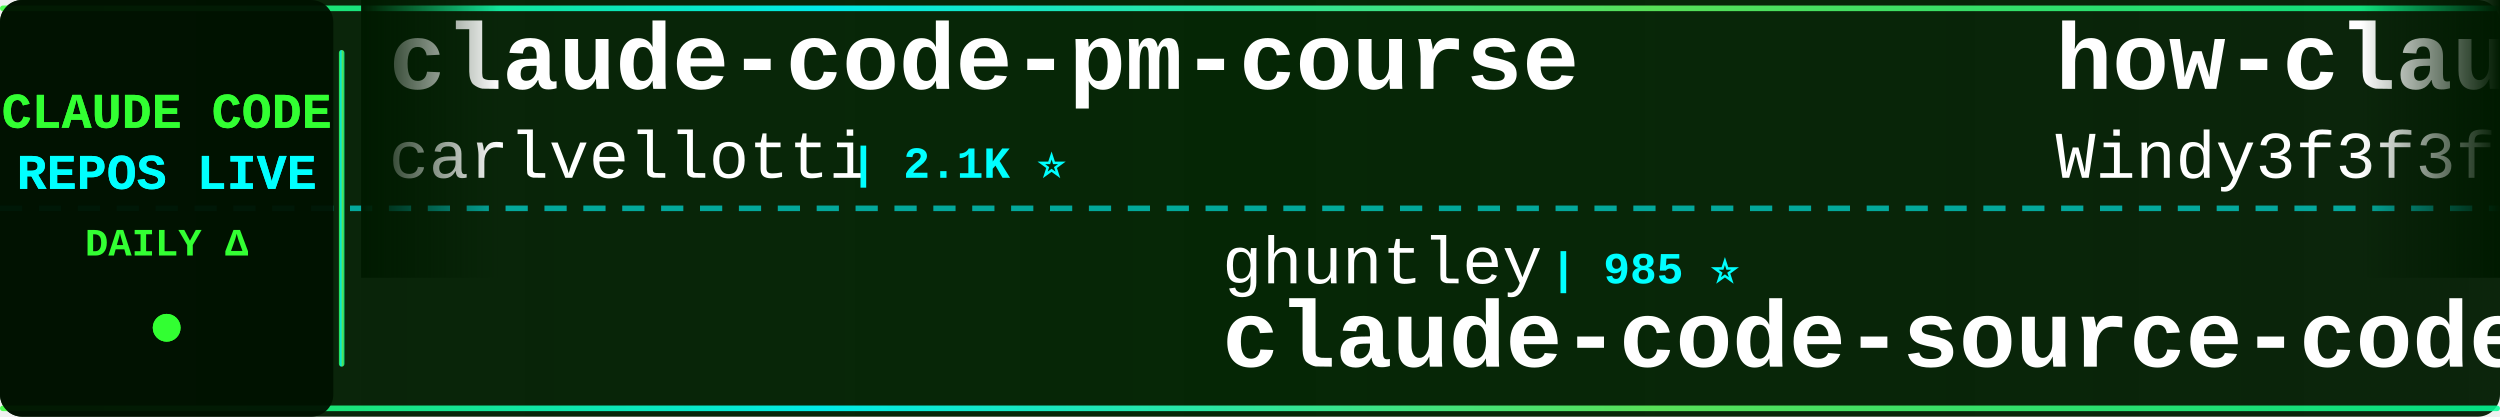
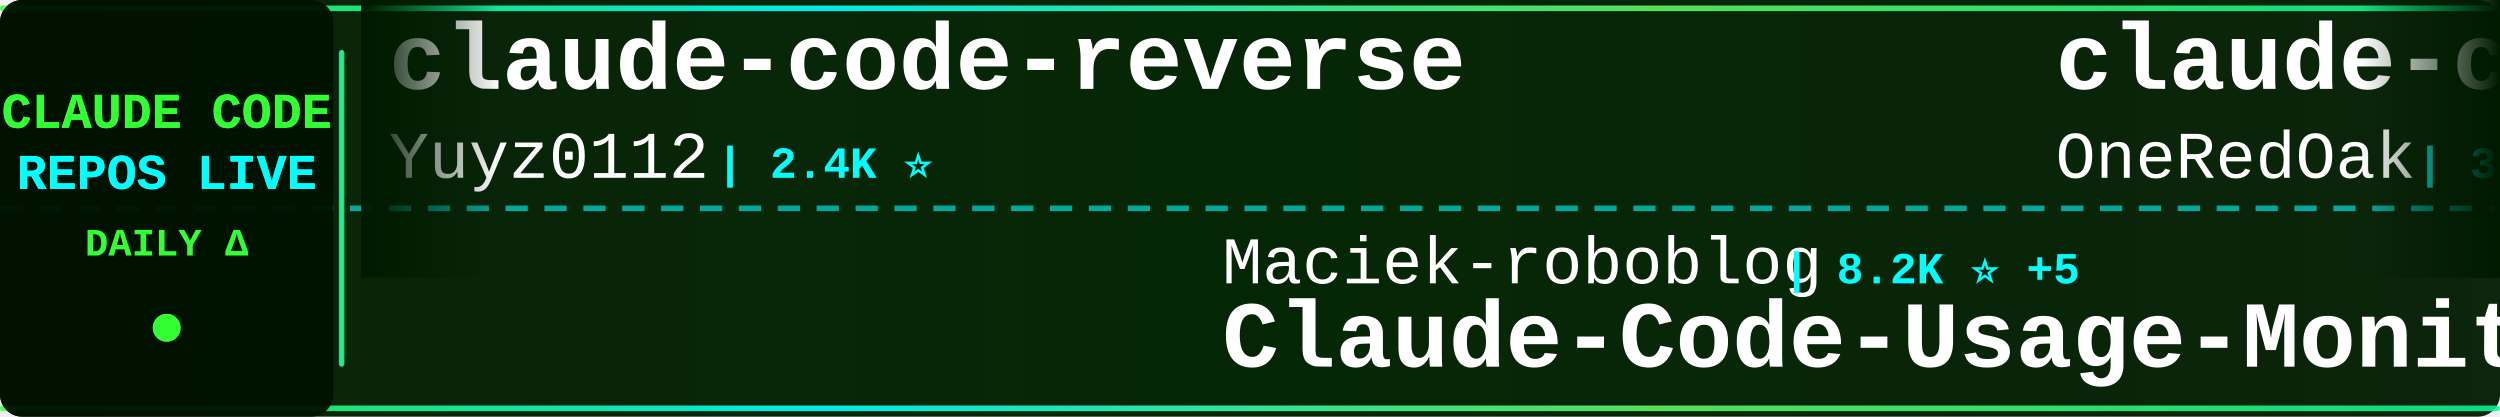
<svg xmlns="http://www.w3.org/2000/svg" width="900" height="150">
  <defs>
    <linearGradient id="tickerBg" x1="0%" y1="0%" x2="100%" y2="0%">
      <stop offset="0%" style="stop-color:#001a00;stop-opacity:0.95" />
      <stop offset="50%" style="stop-color:#002200;stop-opacity:0.98" />
      <stop offset="100%" style="stop-color:#001a00;stop-opacity:0.95" />
    </linearGradient>
    <linearGradient id="borderGrad" x1="0%" y1="0%" x2="100%" y2="0%">
      <stop offset="0%" style="stop-color:#33ff33;stop-opacity:0.85">
        <animate attributeName="stop-opacity" values="0.85;1;0.85" dur="2s" repeatCount="indefinite" />
      </stop>
      <stop offset="33%" style="stop-color:#00ffff;stop-opacity:0.9">
        <animate attributeName="stop-opacity" values="0.9;1;0.9" dur="2.2s" repeatCount="indefinite" />
      </stop>
      <stop offset="66%" style="stop-color:#66ff66;stop-opacity:0.85">
        <animate attributeName="stop-opacity" values="0.85;1;0.85" dur="1.8s" repeatCount="indefinite" />
      </stop>
      <stop offset="100%" style="stop-color:#00ff99;stop-opacity:0.85">
        <animate attributeName="stop-opacity" values="0.85;1;0.85" dur="2s" repeatCount="indefinite" />
      </stop>
    </linearGradient>
    <filter id="textGlow">
      <feGaussianBlur stdDeviation="0.1" result="coloredBlur" />
      <feMerge>
        <feMergeNode in="coloredBlur" />
        <feMergeNode in="SourceGraphic" />
      </feMerge>
    </filter>
    <filter id="metricGlow">
      <feGaussianBlur stdDeviation="0.2" result="coloredBlur" />
      <feMerge>
        <feMergeNode in="coloredBlur" />
        <feMergeNode in="SourceGraphic" />
      </feMerge>
    </filter>
    <linearGradient id="leftFade" x1="0%" y1="0%" x2="100%" y2="0%">
      <stop offset="0%" style="stop-color:#001a00;stop-opacity:1" />
      <stop offset="100%" style="stop-color:#001a00;stop-opacity:0" />
    </linearGradient>
    <linearGradient id="rightFade" x1="0%" y1="0%" x2="100%" y2="0%">
      <stop offset="0%" style="stop-color:#001a00;stop-opacity:0" />
      <stop offset="100%" style="stop-color:#001a00;stop-opacity:1" />
    </linearGradient>
  </defs>
  <rect width="900" height="150" fill="url(#tickerBg)" rx="8" />
  <rect x="0" y="2" width="900" height="2" fill="url(#borderGrad)" rx="1" />
  <rect x="0" y="146" width="900" height="2" fill="url(#borderGrad)" rx="1" />
  <line x1="0" y1="75" x2="900" y2="75" stroke="#00ffff" stroke-width="2" stroke-dasharray="8 6" opacity="0.6" />
  <rect x="0" y="0" width="120" height="150" fill="#001100" opacity="0.95" rx="8" />
  <text x="60" y="46" font-family="'Courier New', monospace" font-size="18" font-weight="bold" fill="#33ff33" text-anchor="middle" filter="url(#textGlow)">
    CLAUDE CODE
  </text>
  <text x="60" y="68" font-family="'Courier New', monospace" font-size="18" font-weight="bold" fill="#00ffff" text-anchor="middle" filter="url(#textGlow)">
    REPOS LIVE
  </text>
  <text x="60" y="92" font-family="'Courier New', monospace" font-size="14" font-weight="bold" fill="#33ff33" text-anchor="middle">
    DAILY Δ
  </text>
  <circle cx="60" cy="118" r="5" fill="#33ff33" filter="url(#metricGlow)">
    <animate attributeName="r" values="4;6;4" dur="1.5s" repeatCount="indefinite" />
    <animate attributeName="opacity" values="0.6;1;0.6" dur="1.5s" repeatCount="indefinite" />
  </circle>
  <rect x="122" y="18" width="2" height="114" fill="url(#borderGrad)" rx="1" />
  <clipPath id="tickerClip">
    <rect x="130" y="0" width="770" height="150" />
  </clipPath>
  <g clip-path="url(#tickerClip)">
    <g id="tickerItems">
      <animateTransform attributeName="transform" attributeType="XML" type="translate" from="0 0" to="-3000 0" dur="54s" repeatCount="indefinite" />
      <g transform="translate(0, 0)">
-         <text x="140" y="32" font-family="'Courier New', monospace" font-size="34" font-weight="bold" fill="#ffffff">claude-code-pm-course</text>
-         <text x="140" y="64" font-family="'Courier New', monospace" font-size="24" font-weight="normal" fill="#ffffff" opacity="1.0">carlvellotti</text>
-         <text x="306" y="64" font-family="'Courier New', monospace" font-size="16" font-weight="bold" fill="#00ffff"> | 2.1K ⭐</text>
+         <text x="140" y="32" font-family="'Courier New', monospace" font-size="34" font-weight="bold" fill="#ffffff">claude-code-reverse</text>
+         <text x="140" y="64" font-family="'Courier New', monospace" font-size="24" font-weight="normal" fill="#ffffff" opacity="1.0">Yuyz0112</text>
+         <text x="258" y="64" font-family="'Courier New', monospace" font-size="16" font-weight="bold" fill="#00ffff"> | 2.4K ⭐</text>
      </g>
      <g transform="translate(300, 0)">
+         <text x="140" y="102" font-family="'Courier New', monospace" font-size="24" font-weight="normal" fill="#ffffff" opacity="1.0">Maciek-roboblog</text>
+         <text x="342" y="102" font-family="'Courier New', monospace" font-size="16" font-weight="bold" fill="#00ffff"> | 8.2K ⭐ +5</text>
+         <text x="140" y="132" font-family="'Courier New', monospace" font-size="34" font-weight="bold" fill="#ffffff">Claude-Code-Usage-Monito...</text>
+       </g>
+       <g transform="translate(600, 0)">
+         <text x="140" y="32" font-family="'Courier New', monospace" font-size="34" font-weight="bold" fill="#ffffff">claude-code-workflows</text>
+         <text x="140" y="64" font-family="'Courier New', monospace" font-size="24" font-weight="normal" fill="#ffffff" opacity="1.0">OneRedOak</text>
+         <text x="270" y="64" font-family="'Courier New', monospace" font-size="16" font-weight="bold" fill="#00ffff"> | 3.8K ⭐</text>
+       </g>
+       <g transform="translate(900, 0)">
+         <text x="140" y="102" font-family="'Courier New', monospace" font-size="24" font-weight="normal" fill="#ffffff" opacity="1.0">anthropics</text>
+         <text x="282" y="102" font-family="'Courier New', monospace" font-size="16" font-weight="bold" fill="#00ffff"> | 882 ⭐ +1</text>
+         <text x="140" y="132" font-family="'Courier New', monospace" font-size="34" font-weight="bold" fill="#ffffff">claude-code-base-action</text>
+       </g>
+       <g transform="translate(1200, 0)">
+         <text x="140" y="32" font-family="'Courier New', monospace" font-size="34" font-weight="bold" fill="#ffffff">ClaudeCodeAgents</text>
+         <text x="140" y="64" font-family="'Courier New', monospace" font-size="24" font-weight="normal" fill="#ffffff" opacity="1.0">darcyegb</text>
+         <text x="258" y="64" font-family="'Courier New', monospace" font-size="16" font-weight="bold" fill="#00ffff"> | 729 ⭐ +1</text>
+       </g>
+       <g transform="translate(1500, 0)">
+         <text x="140" y="102" font-family="'Courier New', monospace" font-size="24" font-weight="normal" fill="#ffffff" opacity="1.0">catlog22</text>
+         <text x="258" y="102" font-family="'Courier New', monospace" font-size="16" font-weight="bold" fill="#00ffff"> | 2.1K ⭐ +3</text>
+         <text x="140" y="132" font-family="'Courier New', monospace" font-size="34" font-weight="bold" fill="#ffffff">Claude-Code-Workflow</text>
+       </g>
+       <g transform="translate(1800, 0)">
+         <text x="140" y="32" font-family="'Courier New', monospace" font-size="34" font-weight="bold" fill="#ffffff">learn-claude-code</text>
+         <text x="140" y="64" font-family="'Courier New', monospace" font-size="24" font-weight="normal" fill="#ffffff" opacity="1.0">shareAI-lab</text>
+         <text x="294" y="64" font-family="'Courier New', monospace" font-size="16" font-weight="bold" fill="#00ffff"> | 67.4K ⭐ +242</text>
+       </g>
+       <g transform="translate(2100, 0)">
        <text x="140" y="102" font-family="'Courier New', monospace" font-size="24" font-weight="normal" fill="#ffffff" opacity="1.0">ghuntley</text>
        <text x="258" y="102" font-family="'Courier New', monospace" font-size="16" font-weight="bold" fill="#00ffff"> | 985 ⭐</text>
        <text x="140" y="132" font-family="'Courier New', monospace" font-size="34" font-weight="bold" fill="#ffffff">claude-code-source-code-...</text>
      </g>
-       <g transform="translate(600, 0)">
-         <text x="140" y="32" font-family="'Courier New', monospace" font-size="34" font-weight="bold" fill="#ffffff">how-claude-code-works</text>
-         <text x="140" y="64" font-family="'Courier New', monospace" font-size="24" font-weight="normal" fill="#ffffff" opacity="1.0">Windy3f3f3f3f</text>
-         <text x="318" y="64" font-family="'Courier New', monospace" font-size="16" font-weight="bold" fill="#00ffff"> | 2.7K ⭐ +8</text>
-       </g>
-       <g transform="translate(900, 0)">
-         <text x="140" y="102" font-family="'Courier New', monospace" font-size="24" font-weight="normal" fill="#ffffff" opacity="1.0">shareAI-lab</text>
-         <text x="294" y="102" font-family="'Courier New', monospace" font-size="16" font-weight="bold" fill="#00ffff"> | 67.4K ⭐ +257</text>
-         <text x="140" y="132" font-family="'Courier New', monospace" font-size="34" font-weight="bold" fill="#ffffff">learn-claude-code</text>
-       </g>
-       <g transform="translate(1200, 0)">
-         <text x="140" y="32" font-family="'Courier New', monospace" font-size="34" font-weight="bold" fill="#ffffff">claude-code-hub</text>
-         <text x="140" y="64" font-family="'Courier New', monospace" font-size="24" font-weight="normal" fill="#ffffff" opacity="1.0">ding113</text>
-         <text x="246" y="64" font-family="'Courier New', monospace" font-size="16" font-weight="bold" fill="#00ffff"> | 3.1K ⭐ +11</text>
-       </g>
-       <g transform="translate(1500, 0)">
-         <text x="140" y="102" font-family="'Courier New', monospace" font-size="24" font-weight="normal" fill="#ffffff" opacity="1.0">FlorianBruniaux</text>
-         <text x="342" y="102" font-family="'Courier New', monospace" font-size="16" font-weight="bold" fill="#00ffff"> | 5.1K ⭐ +14</text>
-         <text x="140" y="132" font-family="'Courier New', monospace" font-size="34" font-weight="bold" fill="#ffffff">claude-code-ultimate-gui...</text>
-       </g>
-       <g transform="translate(1800, 0)">
-         <text x="140" y="32" font-family="'Courier New', monospace" font-size="34" font-weight="bold" fill="#ffffff">claude-code-video-toolki...</text>
-         <text x="140" y="64" font-family="'Courier New', monospace" font-size="24" font-weight="normal" fill="#ffffff" opacity="1.0">digitalsamba</text>
-         <text x="306" y="64" font-family="'Courier New', monospace" font-size="16" font-weight="bold" fill="#00ffff"> | 1.5K ⭐ +6</text>
-       </g>
-       <g transform="translate(2100, 0)">
-         <text x="140" y="102" font-family="'Courier New', monospace" font-size="24" font-weight="normal" fill="#ffffff" opacity="1.0">edmund-io</text>
-         <text x="270" y="102" font-family="'Courier New', monospace" font-size="16" font-weight="bold" fill="#00ffff"> | 1.5K ⭐ +5</text>
-         <text x="140" y="132" font-family="'Courier New', monospace" font-size="34" font-weight="bold" fill="#ffffff">edmunds-claude-code</text>
-       </g>
      <g transform="translate(2400, 0)">
-         <text x="140" y="32" font-family="'Courier New', monospace" font-size="34" font-weight="bold" fill="#ffffff">andrej-karpathy-skills</text>
-         <text x="140" y="64" font-family="'Courier New', monospace" font-size="24" font-weight="normal" fill="#ffffff" opacity="1.0">multica-ai</text>
-         <text x="282" y="64" font-family="'Courier New', monospace" font-size="16" font-weight="bold" fill="#00ffff"> | 178.0K ⭐ +785</text>
+         <text x="140" y="32" font-family="'Courier New', monospace" font-size="34" font-weight="bold" fill="#ffffff">edmunds-claude-code</text>
+         <text x="140" y="64" font-family="'Courier New', monospace" font-size="24" font-weight="normal" fill="#ffffff" opacity="1.0">edmund-io</text>
+         <text x="270" y="64" font-family="'Courier New', monospace" font-size="16" font-weight="bold" fill="#00ffff"> | 1.5K ⭐ +3</text>
      </g>
      <g transform="translate(2700, 0)">
-         <text x="140" y="102" font-family="'Courier New', monospace" font-size="24" font-weight="normal" fill="#ffffff" opacity="1.0">Donchitos</text>
-         <text x="270" y="102" font-family="'Courier New', monospace" font-size="16" font-weight="bold" fill="#00ffff"> | 21.9K ⭐ +67</text>
-         <text x="140" y="132" font-family="'Courier New', monospace" font-size="34" font-weight="bold" fill="#ffffff">Claude-Code-Game-Studios</text>
+         <text x="140" y="102" font-family="'Courier New', monospace" font-size="24" font-weight="normal" fill="#ffffff" opacity="1.0">pedrohcgs</text>
+         <text x="270" y="102" font-family="'Courier New', monospace" font-size="16" font-weight="bold" fill="#00ffff"> | 1.3K ⭐ +7</text>
+         <text x="140" y="132" font-family="'Courier New', monospace" font-size="34" font-weight="bold" fill="#ffffff">claude-code-my-workflow</text>
      </g>
      <g transform="translate(3000, 0)">
-         <text x="140" y="32" font-family="'Courier New', monospace" font-size="34" font-weight="bold" fill="#ffffff">claude-code-pm-course</text>
-         <text x="140" y="64" font-family="'Courier New', monospace" font-size="24" font-weight="normal" fill="#ffffff" opacity="1.0">carlvellotti</text>
-         <text x="306" y="64" font-family="'Courier New', monospace" font-size="16" font-weight="bold" fill="#00ffff"> | 2.1K ⭐</text>
+         <text x="140" y="32" font-family="'Courier New', monospace" font-size="34" font-weight="bold" fill="#ffffff">claude-code-reverse</text>
+         <text x="140" y="64" font-family="'Courier New', monospace" font-size="24" font-weight="normal" fill="#ffffff" opacity="1.0">Yuyz0112</text>
+         <text x="258" y="64" font-family="'Courier New', monospace" font-size="16" font-weight="bold" fill="#00ffff"> | 2.4K ⭐</text>
      </g>
      <g transform="translate(3300, 0)">
-         <text x="140" y="102" font-family="'Courier New', monospace" font-size="24" font-weight="normal" fill="#ffffff" opacity="1.0">ghuntley</text>
-         <text x="258" y="102" font-family="'Courier New', monospace" font-size="16" font-weight="bold" fill="#00ffff"> | 985 ⭐</text>
-         <text x="140" y="132" font-family="'Courier New', monospace" font-size="34" font-weight="bold" fill="#ffffff">claude-code-source-code-...</text>
+         <text x="140" y="102" font-family="'Courier New', monospace" font-size="24" font-weight="normal" fill="#ffffff" opacity="1.0">Maciek-roboblog</text>
+         <text x="342" y="102" font-family="'Courier New', monospace" font-size="16" font-weight="bold" fill="#00ffff"> | 8.2K ⭐ +5</text>
+         <text x="140" y="132" font-family="'Courier New', monospace" font-size="34" font-weight="bold" fill="#ffffff">Claude-Code-Usage-Monito...</text>
      </g>
      <g transform="translate(3600, 0)">
-         <text x="140" y="32" font-family="'Courier New', monospace" font-size="34" font-weight="bold" fill="#ffffff">how-claude-code-works</text>
-         <text x="140" y="64" font-family="'Courier New', monospace" font-size="24" font-weight="normal" fill="#ffffff" opacity="1.0">Windy3f3f3f3f</text>
-         <text x="318" y="64" font-family="'Courier New', monospace" font-size="16" font-weight="bold" fill="#00ffff"> | 2.7K ⭐ +8</text>
+         <text x="140" y="32" font-family="'Courier New', monospace" font-size="34" font-weight="bold" fill="#ffffff">claude-code-workflows</text>
+         <text x="140" y="64" font-family="'Courier New', monospace" font-size="24" font-weight="normal" fill="#ffffff" opacity="1.0">OneRedOak</text>
+         <text x="270" y="64" font-family="'Courier New', monospace" font-size="16" font-weight="bold" fill="#00ffff"> | 3.8K ⭐</text>
      </g>
      <g transform="translate(3900, 0)">
-         <text x="140" y="102" font-family="'Courier New', monospace" font-size="24" font-weight="normal" fill="#ffffff" opacity="1.0">shareAI-lab</text>
-         <text x="294" y="102" font-family="'Courier New', monospace" font-size="16" font-weight="bold" fill="#00ffff"> | 67.4K ⭐ +257</text>
-         <text x="140" y="132" font-family="'Courier New', monospace" font-size="34" font-weight="bold" fill="#ffffff">learn-claude-code</text>
+         <text x="140" y="102" font-family="'Courier New', monospace" font-size="24" font-weight="normal" fill="#ffffff" opacity="1.0">anthropics</text>
+         <text x="282" y="102" font-family="'Courier New', monospace" font-size="16" font-weight="bold" fill="#00ffff"> | 882 ⭐ +1</text>
+         <text x="140" y="132" font-family="'Courier New', monospace" font-size="34" font-weight="bold" fill="#ffffff">claude-code-base-action</text>
      </g>
    </g>
  </g>
  <rect x="130" y="0" width="50" height="100" fill="url(#leftFade)" />
  <rect x="850" y="0" width="50" height="100" fill="url(#rightFade)" />
</svg>
